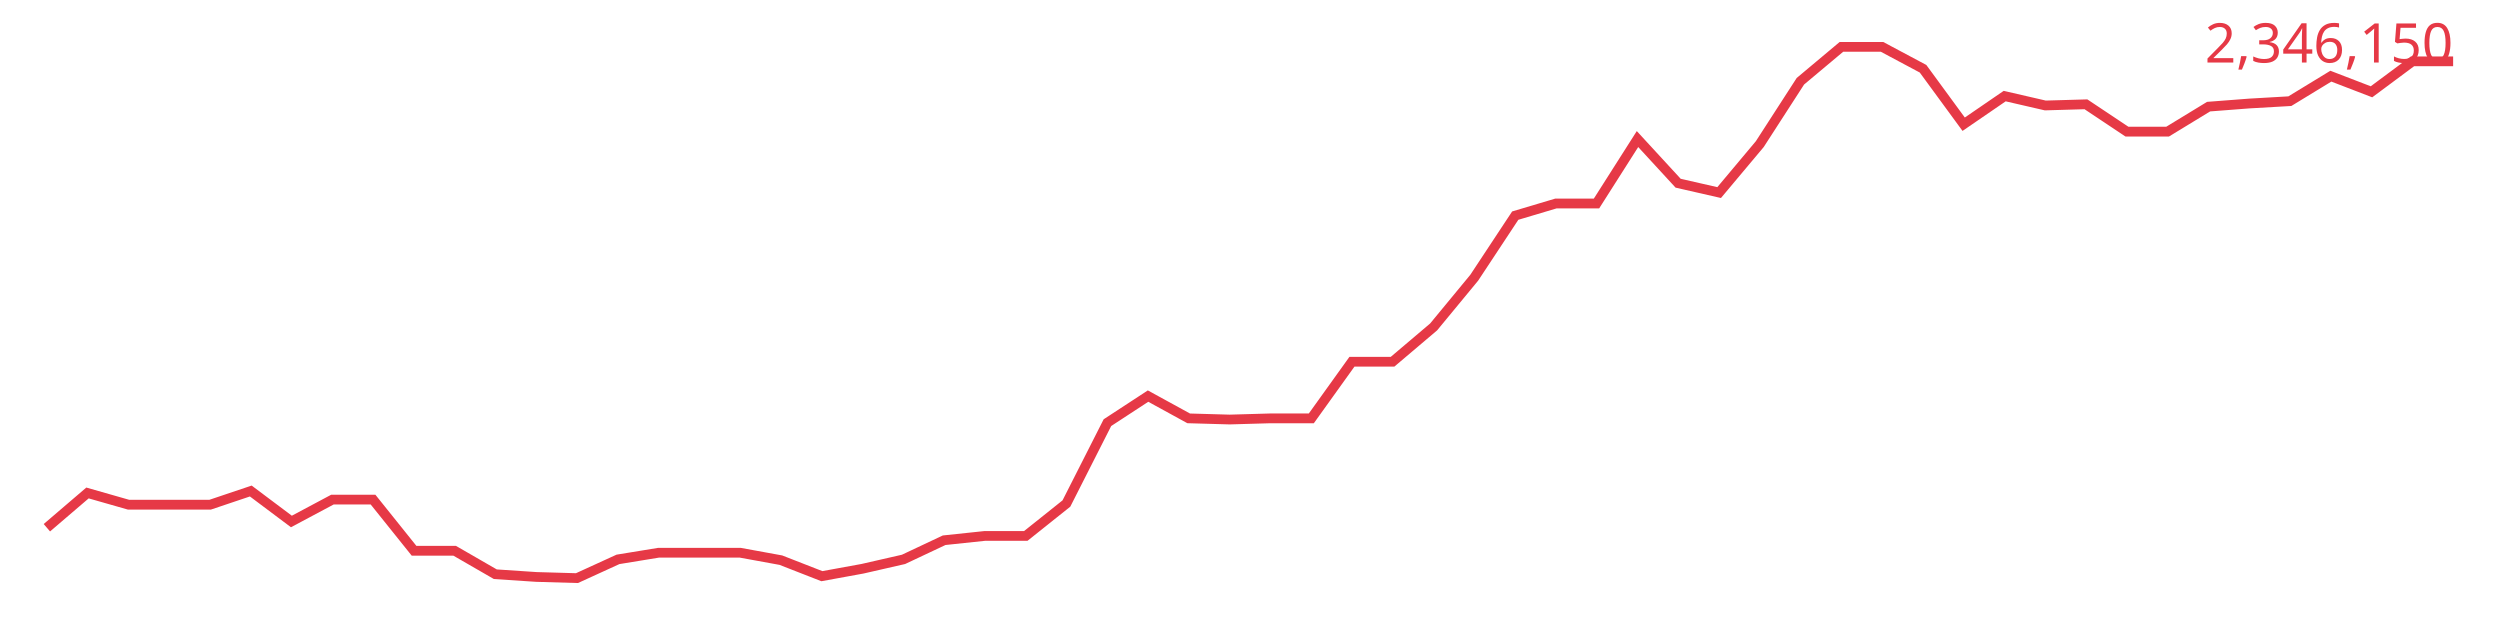
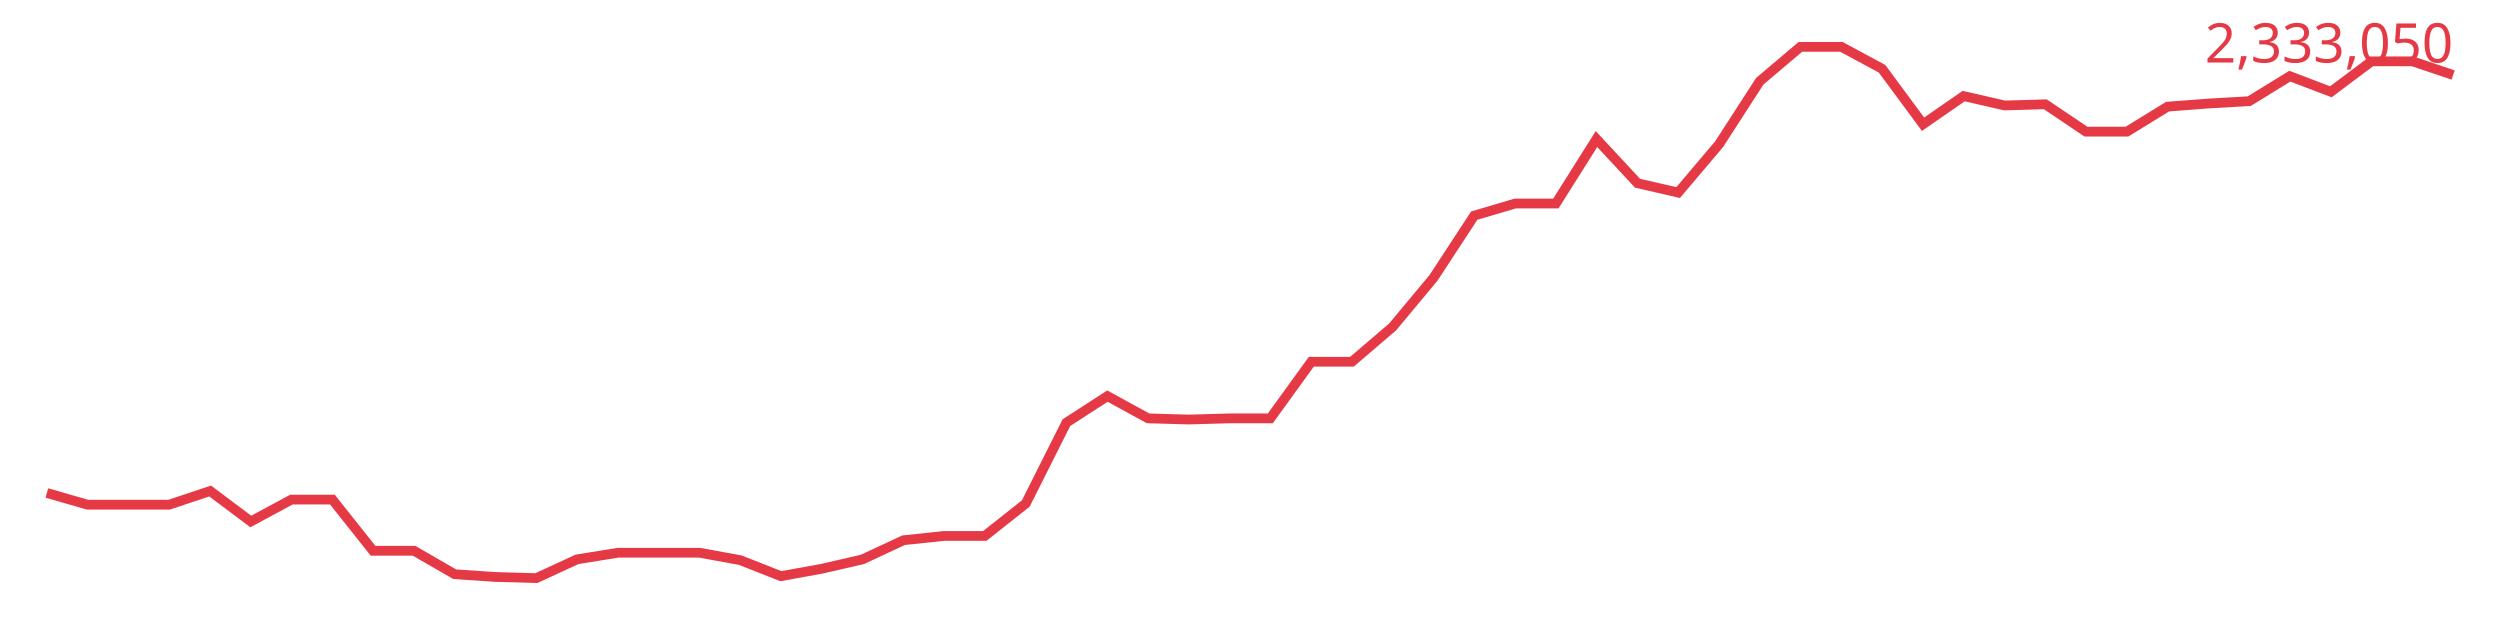
<svg xmlns="http://www.w3.org/2000/svg" viewBox="0 0 640 160" font-family="sans-serif">
-   <polyline fill="none" stroke="#e63946" stroke-width="2.5" points="12.0,135.1 22.4,126.2 32.9,129.2 43.3,129.2 53.8,129.2 64.2,125.7 74.6,133.5 85.1,127.9 95.5,127.9 106.0,141.0 116.4,141.0 126.8,147.0 137.3,147.7 147.7,148.0 158.2,143.2 168.6,141.5 179.1,141.5 189.5,141.5 199.9,143.4 210.4,147.5 220.8,145.6 231.3,143.2 241.7,138.3 252.1,137.2 262.6,137.2 273.0,128.9 283.5,108.2 293.9,101.4 304.3,107.1 314.8,107.4 325.2,107.1 335.7,107.1 346.1,92.6 356.5,92.6 367.0,83.7 377.4,71.1 387.9,55.2 398.3,52.1 408.7,52.1 419.2,35.6 429.6,46.9 440.1,49.3 450.5,36.9 460.9,20.8 471.4,12.0 481.8,12.0 492.3,17.6 502.7,31.8 513.2,24.6 523.6,27.0 534.0,26.7 544.5,33.7 554.9,33.7 565.4,27.3 575.8,26.5 586.2,25.9 596.7,19.5 607.1,23.5 617.6,15.7 628.0,15.7" />
-   <text x="628" y="16" text-anchor="end" font-size="14" fill="#e63946">2,346,150</text>
+   <polyline fill="none" stroke="#e63946" stroke-width="2.5" points="12.0,126.2 22.4,129.2 32.9,129.2 43.3,129.2 53.8,125.7 64.2,133.5 74.6,127.9 85.1,127.9 95.5,141.0 106.0,141.0 116.4,147.0 126.8,147.7 137.3,148.0 147.7,143.2 158.2,141.5 168.6,141.5 179.1,141.5 189.5,143.4 199.9,147.5 210.4,145.6 220.8,143.2 231.3,138.3 241.7,137.2 252.1,137.2 262.6,128.9 273.0,108.2 283.5,101.4 293.9,107.1 304.3,107.4 314.8,107.1 325.2,107.1 335.7,92.6 346.1,92.6 356.5,83.7 367.0,71.1 377.4,55.2 387.9,52.1 398.3,52.1 408.7,35.6 419.2,46.9 429.6,49.3 440.1,36.9 450.5,20.8 460.9,12.0 471.4,12.0 481.8,17.6 492.3,31.8 502.7,24.6 513.2,27.0 523.6,26.7 534.0,33.7 544.5,33.7 554.9,27.3 565.4,26.5 575.8,25.9 586.2,19.5 596.7,23.5 607.1,15.7 617.6,15.7 628.0,19.2" />
+   <text x="628" y="16" text-anchor="end" font-size="14" fill="#e63946">2,333,050</text>
</svg>
